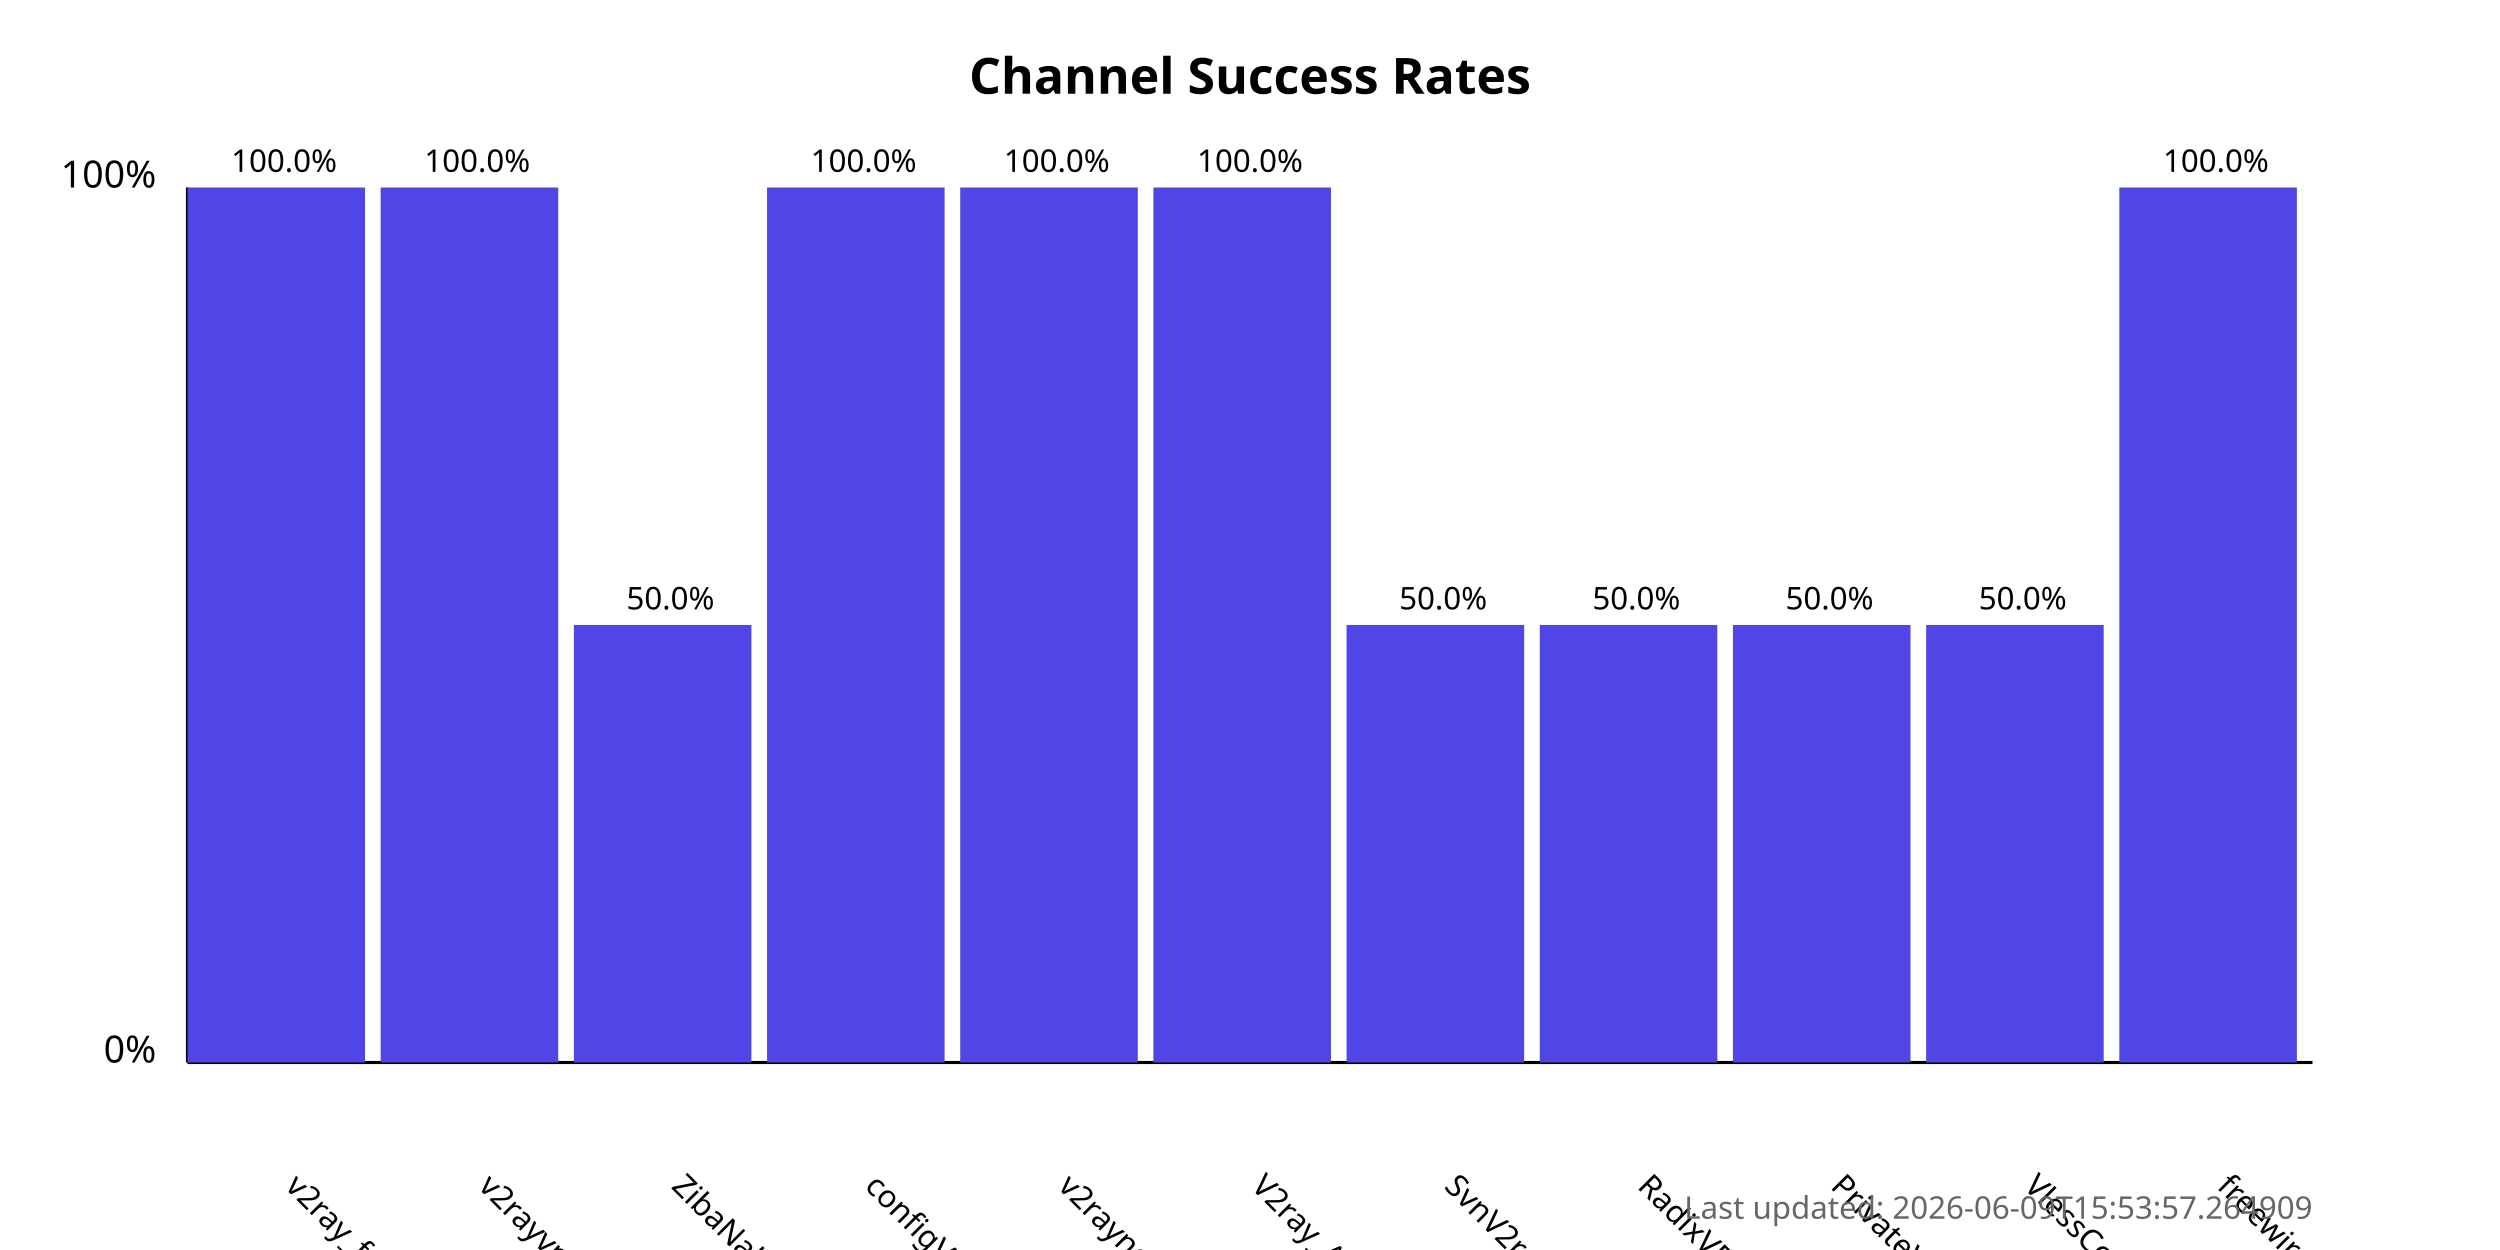
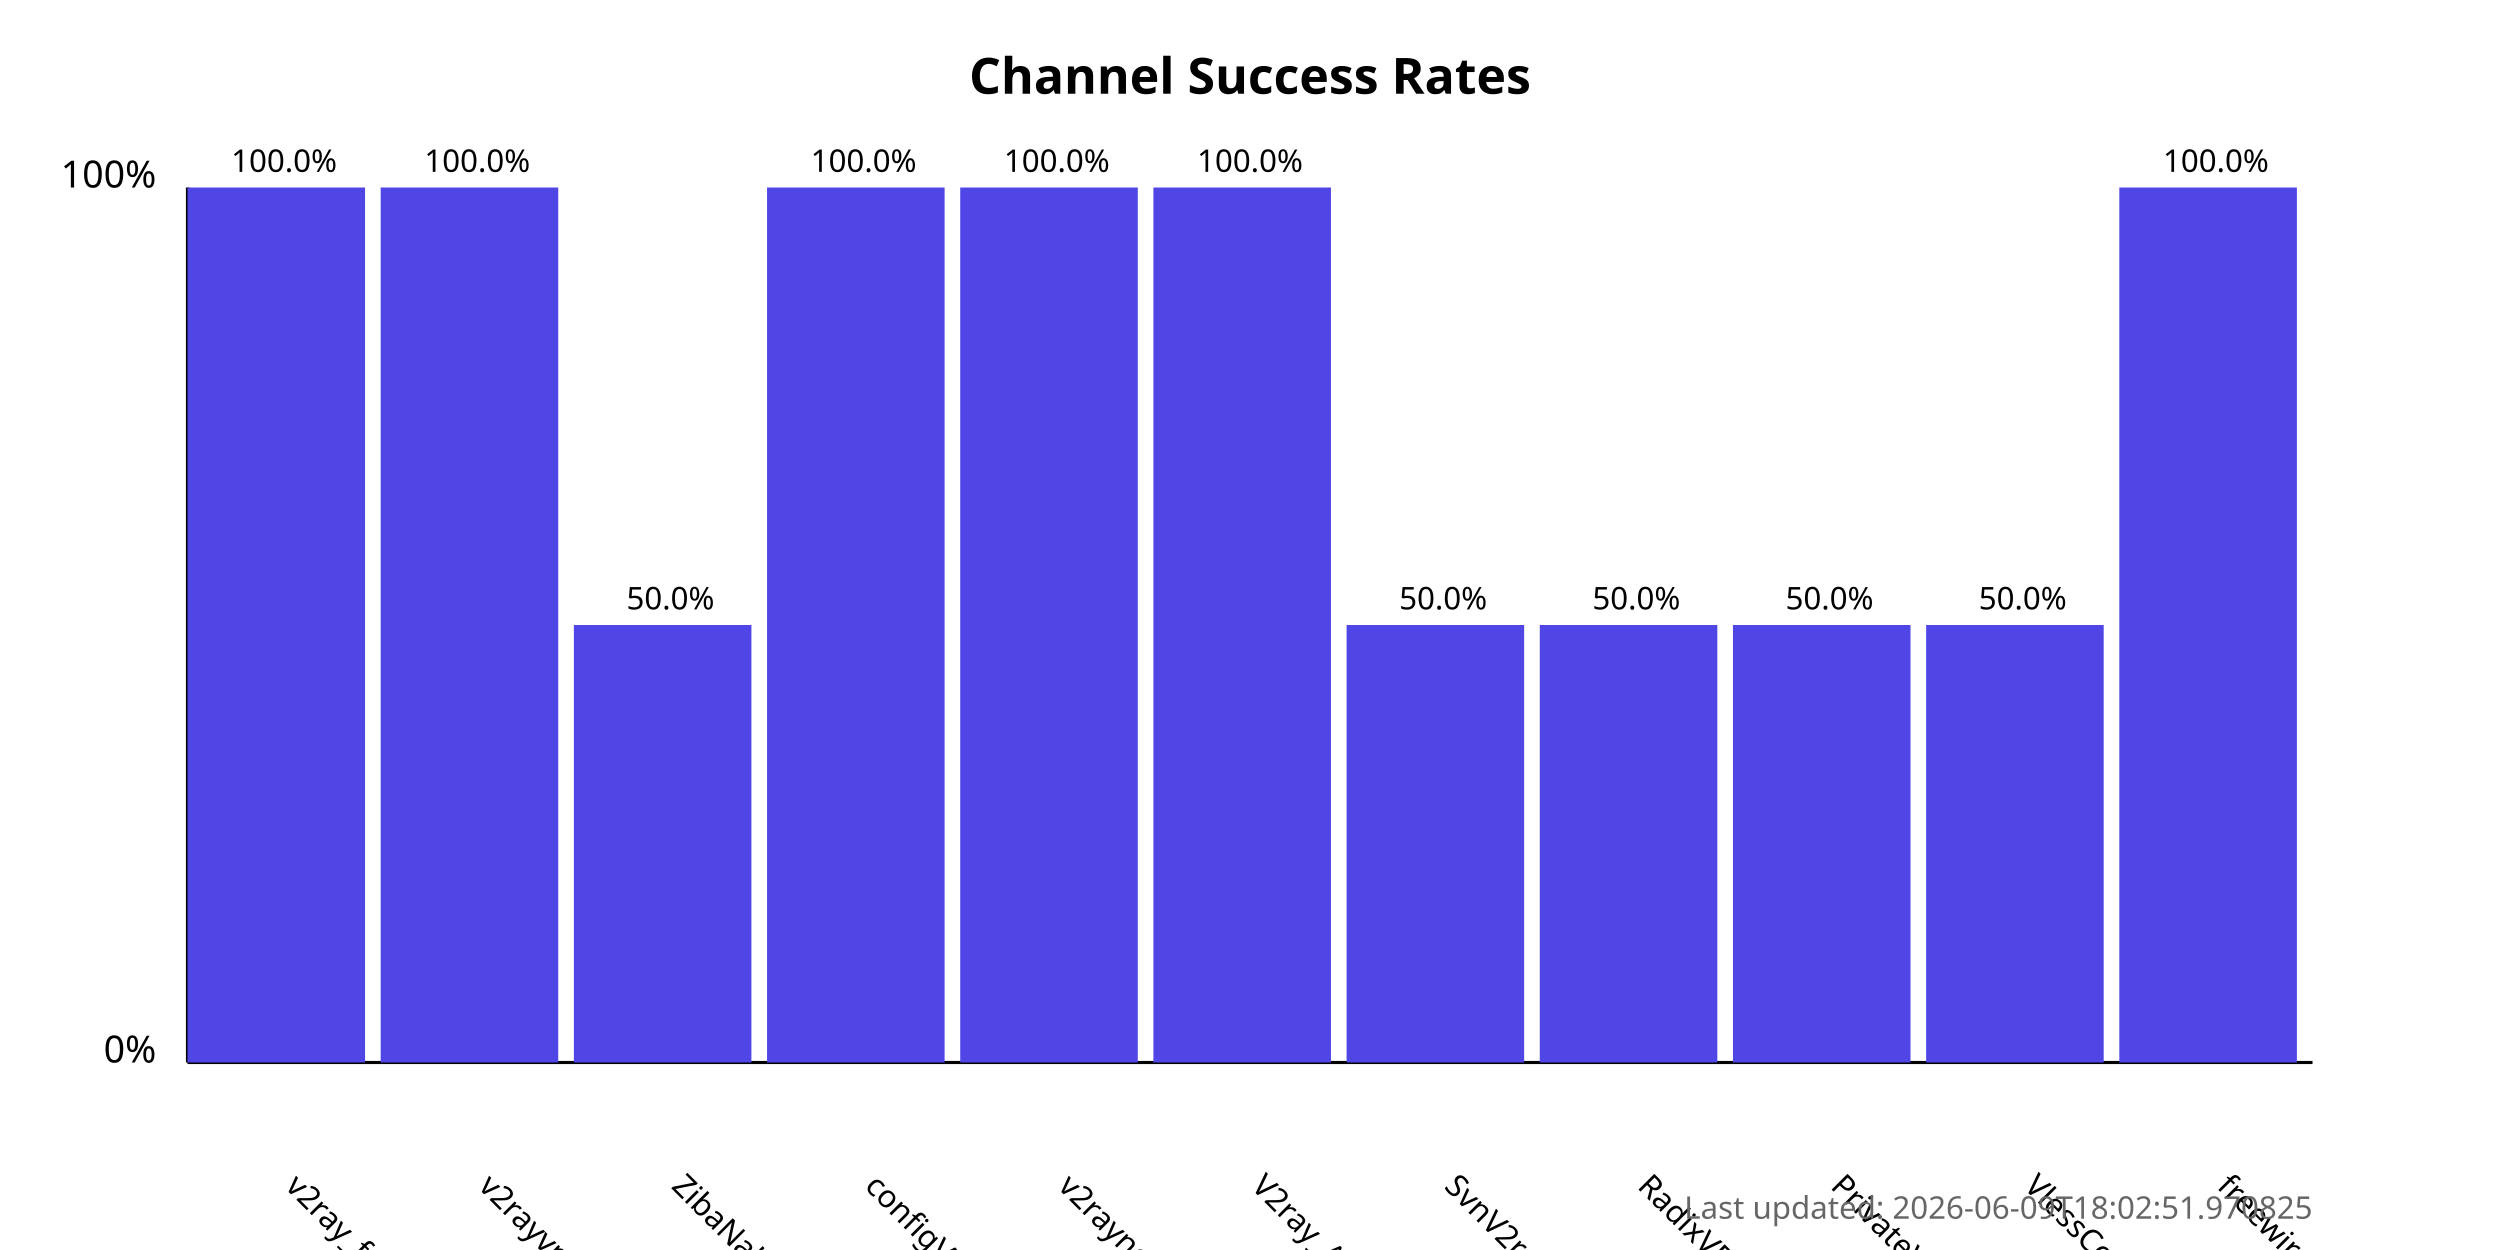
<svg xmlns="http://www.w3.org/2000/svg" width="800" height="400">
  <style>
            .chart-title { font: bold 16px sans-serif; }
            .axis-label { font: 12px sans-serif; }
            .tick-label { font: 10px sans-serif; }
            .bar { fill: #4f46e5; }
            .bar:hover { fill: #6366f1; }
            .timestamp { font: 10px sans-serif; fill: #666; }
        </style>
  <text x="400.0" y="30" text-anchor="middle" class="chart-title">
            Channel Success Rates
        </text>
  <line x1="60" y1="340" x2="60" y2="60" stroke="black" stroke-width="1" />
  <line x1="60" y1="340" x2="740" y2="340" stroke="black" stroke-width="1" />
  <text x="50" y="340" text-anchor="end" class="axis-label">0%</text>
  <text x="50" y="60" text-anchor="end" class="axis-label">100%</text>
  <g>
    <rect x="60" y="60.0" width="56.818" height="280.0" class="bar" />
    <text x="90.909" y="380" transform="rotate(45, 90.90909, 380)" text-anchor="start" class="tick-label">
                v2ray_free_conf
            </text>
    <text x="90.909" y="55.0" text-anchor="middle" class="tick-label">
                100.0%
            </text>
  </g>
  <g>
    <rect x="121.818" y="60.0" width="56.818" height="280.0" class="bar" />
    <text x="152.727" y="380" transform="rotate(45, 152.7273, 380)" text-anchor="start" class="tick-label">
                v2rayvpno
            </text>
    <text x="152.727" y="55.0" text-anchor="middle" class="tick-label">
                100.0%
            </text>
  </g>
  <g>
    <rect x="183.636" y="200.0" width="56.818" height="140.0" class="bar" />
    <text x="214.545" y="380" transform="rotate(45, 214.5455, 380)" text-anchor="start" class="tick-label">
                ZibaNabz
            </text>
    <text x="214.545" y="195.0" text-anchor="middle" class="tick-label">
                50.0%
            </text>
  </g>
  <g>
    <rect x="245.455" y="60.0" width="56.818" height="280.0" class="bar" />
    <text x="276.364" y="380" transform="rotate(45, 276.3636, 380)" text-anchor="start" class="tick-label">
                configV2rayForFree
            </text>
    <text x="276.364" y="55.0" text-anchor="middle" class="tick-label">
                100.0%
            </text>
  </g>
  <g>
    <rect x="307.273" y="60.0" width="56.818" height="280.0" class="bar" />
    <text x="338.182" y="380" transform="rotate(45, 338.1818, 380)" text-anchor="start" class="tick-label">
                v2rayngvpn
            </text>
    <text x="338.182" y="55.0" text-anchor="middle" class="tick-label">
                100.0%
            </text>
  </g>
  <g>
    <rect x="369.091" y="60.0" width="56.818" height="280.0" class="bar" />
    <text x="400.0" y="380" transform="rotate(45, 400.0, 380)" text-anchor="start" class="tick-label">
                V2ray_Alpha
            </text>
    <text x="400.0" y="55.0" text-anchor="middle" class="tick-label">
                100.0%
            </text>
  </g>
  <g>
    <rect x="430.909" y="200.0" width="56.818" height="140.0" class="bar" />
    <text x="461.818" y="380" transform="rotate(45, 461.8182, 380)" text-anchor="start" class="tick-label">
                SvnV2ray
            </text>
    <text x="461.818" y="195.0" text-anchor="middle" class="tick-label">
                50.0%
            </text>
  </g>
  <g>
    <rect x="492.727" y="200.0" width="56.818" height="140.0" class="bar" />
    <text x="523.636" y="380" transform="rotate(45, 523.6364, 380)" text-anchor="start" class="tick-label">
                RadixVPN
            </text>
    <text x="523.636" y="195.0" text-anchor="middle" class="tick-label">
                50.0%
            </text>
  </g>
  <g>
    <rect x="554.545" y="200.0" width="56.818" height="140.0" class="bar" />
    <text x="585.455" y="380" transform="rotate(45, 585.4545, 380)" text-anchor="start" class="tick-label">
                PrivateVPNs
            </text>
    <text x="585.455" y="195.0" text-anchor="middle" class="tick-label">
                50.0%
            </text>
  </g>
  <g>
    <rect x="616.364" y="200.0" width="56.818" height="140.0" class="bar" />
    <text x="647.273" y="380" transform="rotate(45, 647.2727, 380)" text-anchor="start" class="tick-label">
                VlessConfig
            </text>
    <text x="647.273" y="195.0" text-anchor="middle" class="tick-label">
                50.0%
            </text>
  </g>
  <g>
    <rect x="678.182" y="60.0" width="56.818" height="280.0" class="bar" />
    <text x="709.091" y="380" transform="rotate(45, 709.0909, 380)" text-anchor="start" class="tick-label">
                freewireguard
            </text>
    <text x="709.091" y="55.0" text-anchor="middle" class="tick-label">
                100.0%
            </text>
  </g>
  <text x="740" y="390" text-anchor="end" class="timestamp">
-             Last updated: 2026-06-09T15:53:57.264909
+             Last updated: 2026-06-09T18:02:51.970825
        </text>
</svg>
